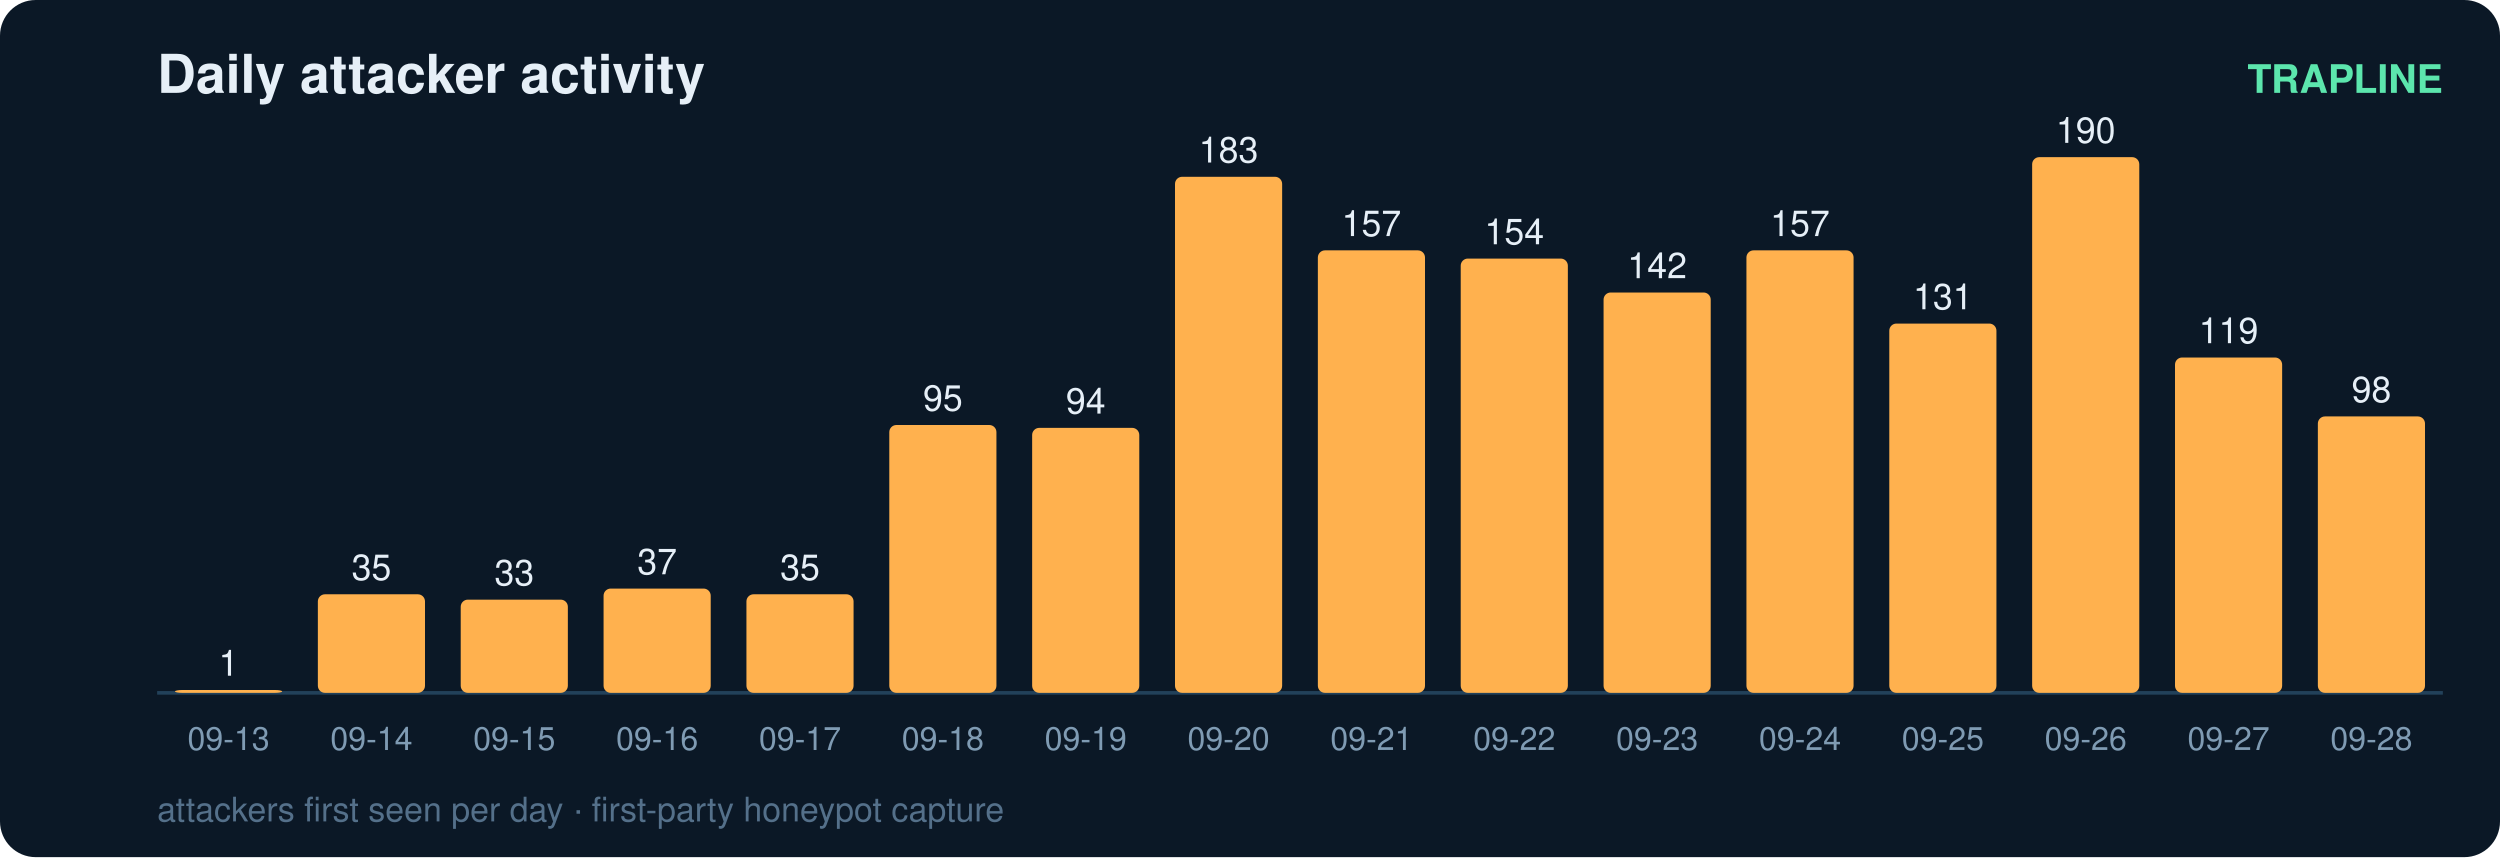
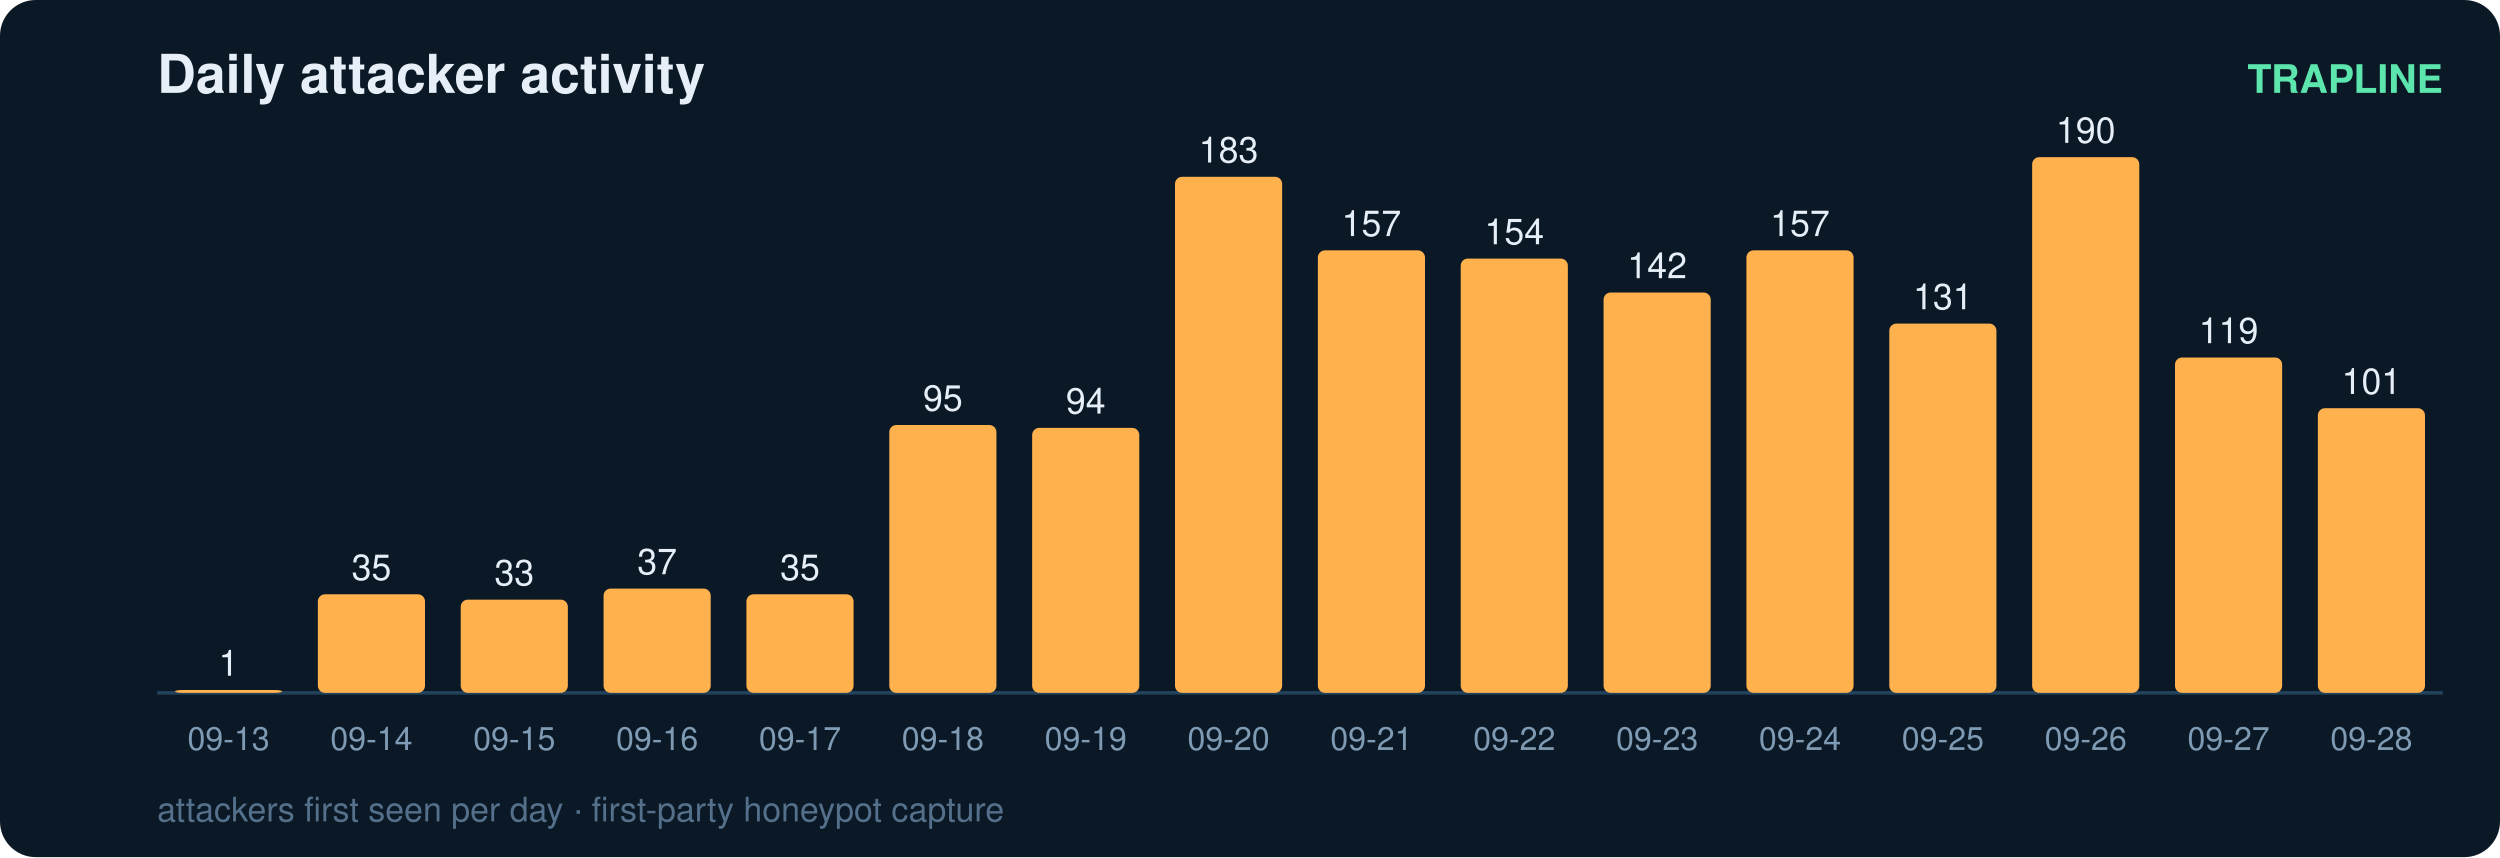
<svg xmlns="http://www.w3.org/2000/svg" width="700" height="240" viewBox="0 0 700 240" font-family="ui-sans-serif,Segoe UI,Helvetica,Arial">
  <rect width="700" height="240" rx="10" fill="#0b1826" />
  <text x="44" y="26" fill="#e6eff7" font-size="15" font-weight="700">Daily attacker activity</text>
  <text x="684" y="26" fill="#5ce6ad" font-size="11" text-anchor="end" font-weight="600">TRAPLINE</text>
  <line x1="44" y1="194" x2="684" y2="194" stroke="#22415a" stroke-width="1" />
  <rect x="49" y="193.2" width="30" height="0.8" rx="2" fill="#ffb14e" />
  <text x="64.0" y="189.2" fill="#e6eff7" font-size="10" text-anchor="middle" font-variant-numeric="tabular-nums">1</text>
  <text x="64.0" y="210.0" fill="#7f9bb3" font-size="9" text-anchor="middle">09-13</text>
  <rect x="89" y="166.4" width="30" height="27.6" rx="2" fill="#ffb14e" />
  <text x="104.0" y="162.4" fill="#e6eff7" font-size="10" text-anchor="middle" font-variant-numeric="tabular-nums">35</text>
  <text x="104.0" y="210.0" fill="#7f9bb3" font-size="9" text-anchor="middle">09-14</text>
  <rect x="129" y="167.9" width="30" height="26.1" rx="2" fill="#ffb14e" />
  <text x="144.0" y="163.9" fill="#e6eff7" font-size="10" text-anchor="middle" font-variant-numeric="tabular-nums">33</text>
  <text x="144.0" y="210.0" fill="#7f9bb3" font-size="9" text-anchor="middle">09-15</text>
  <rect x="169" y="164.8" width="30" height="29.2" rx="2" fill="#ffb14e" />
  <text x="184.0" y="160.8" fill="#e6eff7" font-size="10" text-anchor="middle" font-variant-numeric="tabular-nums">37</text>
  <text x="184.0" y="210.0" fill="#7f9bb3" font-size="9" text-anchor="middle">09-16</text>
  <rect x="209" y="166.4" width="30" height="27.6" rx="2" fill="#ffb14e" />
  <text x="224.0" y="162.4" fill="#e6eff7" font-size="10" text-anchor="middle" font-variant-numeric="tabular-nums">35</text>
  <text x="224.0" y="210.0" fill="#7f9bb3" font-size="9" text-anchor="middle">09-17</text>
  <rect x="249" y="119.0" width="30" height="75.0" rx="2" fill="#ffb14e" />
  <text x="264.0" y="115.0" fill="#e6eff7" font-size="10" text-anchor="middle" font-variant-numeric="tabular-nums">95</text>
  <text x="264.0" y="210.0" fill="#7f9bb3" font-size="9" text-anchor="middle">09-18</text>
  <rect x="289" y="119.8" width="30" height="74.2" rx="2" fill="#ffb14e" />
  <text x="304.0" y="115.8" fill="#e6eff7" font-size="10" text-anchor="middle" font-variant-numeric="tabular-nums">94</text>
  <text x="304.0" y="210.0" fill="#7f9bb3" font-size="9" text-anchor="middle">09-19</text>
  <rect x="329" y="49.5" width="30" height="144.5" rx="2" fill="#ffb14e" />
  <text x="344.0" y="45.5" fill="#e6eff7" font-size="10" text-anchor="middle" font-variant-numeric="tabular-nums">183</text>
  <text x="344.0" y="210.0" fill="#7f9bb3" font-size="9" text-anchor="middle">09-20</text>
  <rect x="369" y="70.1" width="30" height="123.9" rx="2" fill="#ffb14e" />
  <text x="384.0" y="66.1" fill="#e6eff7" font-size="10" text-anchor="middle" font-variant-numeric="tabular-nums">157</text>
  <text x="384.0" y="210.0" fill="#7f9bb3" font-size="9" text-anchor="middle">09-21</text>
  <rect x="409" y="72.4" width="30" height="121.6" rx="2" fill="#ffb14e" />
  <text x="424.0" y="68.4" fill="#e6eff7" font-size="10" text-anchor="middle" font-variant-numeric="tabular-nums">154</text>
  <text x="424.0" y="210.0" fill="#7f9bb3" font-size="9" text-anchor="middle">09-22</text>
  <rect x="449" y="81.9" width="30" height="112.1" rx="2" fill="#ffb14e" />
  <text x="464.0" y="77.9" fill="#e6eff7" font-size="10" text-anchor="middle" font-variant-numeric="tabular-nums">142</text>
  <text x="464.0" y="210.0" fill="#7f9bb3" font-size="9" text-anchor="middle">09-23</text>
  <rect x="489" y="70.1" width="30" height="123.9" rx="2" fill="#ffb14e" />
  <text x="504.0" y="66.1" fill="#e6eff7" font-size="10" text-anchor="middle" font-variant-numeric="tabular-nums">157</text>
  <text x="504.0" y="210.0" fill="#7f9bb3" font-size="9" text-anchor="middle">09-24</text>
  <rect x="529" y="90.6" width="30" height="103.4" rx="2" fill="#ffb14e" />
  <text x="544.0" y="86.6" fill="#e6eff7" font-size="10" text-anchor="middle" font-variant-numeric="tabular-nums">131</text>
  <text x="544.0" y="210.0" fill="#7f9bb3" font-size="9" text-anchor="middle">09-25</text>
  <rect x="569" y="44.0" width="30" height="150.0" rx="2" fill="#ffb14e" />
  <text x="584.0" y="40.0" fill="#e6eff7" font-size="10" text-anchor="middle" font-variant-numeric="tabular-nums">190</text>
  <text x="584.0" y="210.0" fill="#7f9bb3" font-size="9" text-anchor="middle">09-26</text>
  <rect x="609" y="100.1" width="30" height="93.9" rx="2" fill="#ffb14e" />
  <text x="624.0" y="96.1" fill="#e6eff7" font-size="10" text-anchor="middle" font-variant-numeric="tabular-nums">119</text>
  <text x="624.0" y="210.0" fill="#7f9bb3" font-size="9" text-anchor="middle">09-27</text>
-   <rect x="649" y="116.6" width="30" height="77.4" rx="2" fill="#ffb14e" />
-   <text x="664.0" y="112.6" fill="#e6eff7" font-size="10" text-anchor="middle" font-variant-numeric="tabular-nums">98</text>
+   <rect x="649" y="114.3" width="30" height="79.7" rx="2" fill="#ffb14e" />
+   <text x="664.0" y="110.3" fill="#e6eff7" font-size="10" text-anchor="middle" font-variant-numeric="tabular-nums">101</text>
  <text x="664.0" y="210.0" fill="#7f9bb3" font-size="9" text-anchor="middle">09-28</text>
  <text x="44" y="230" fill="#54708a" font-size="9.5">attackers first seen per day · first-party honeypot capture</text>
</svg>
